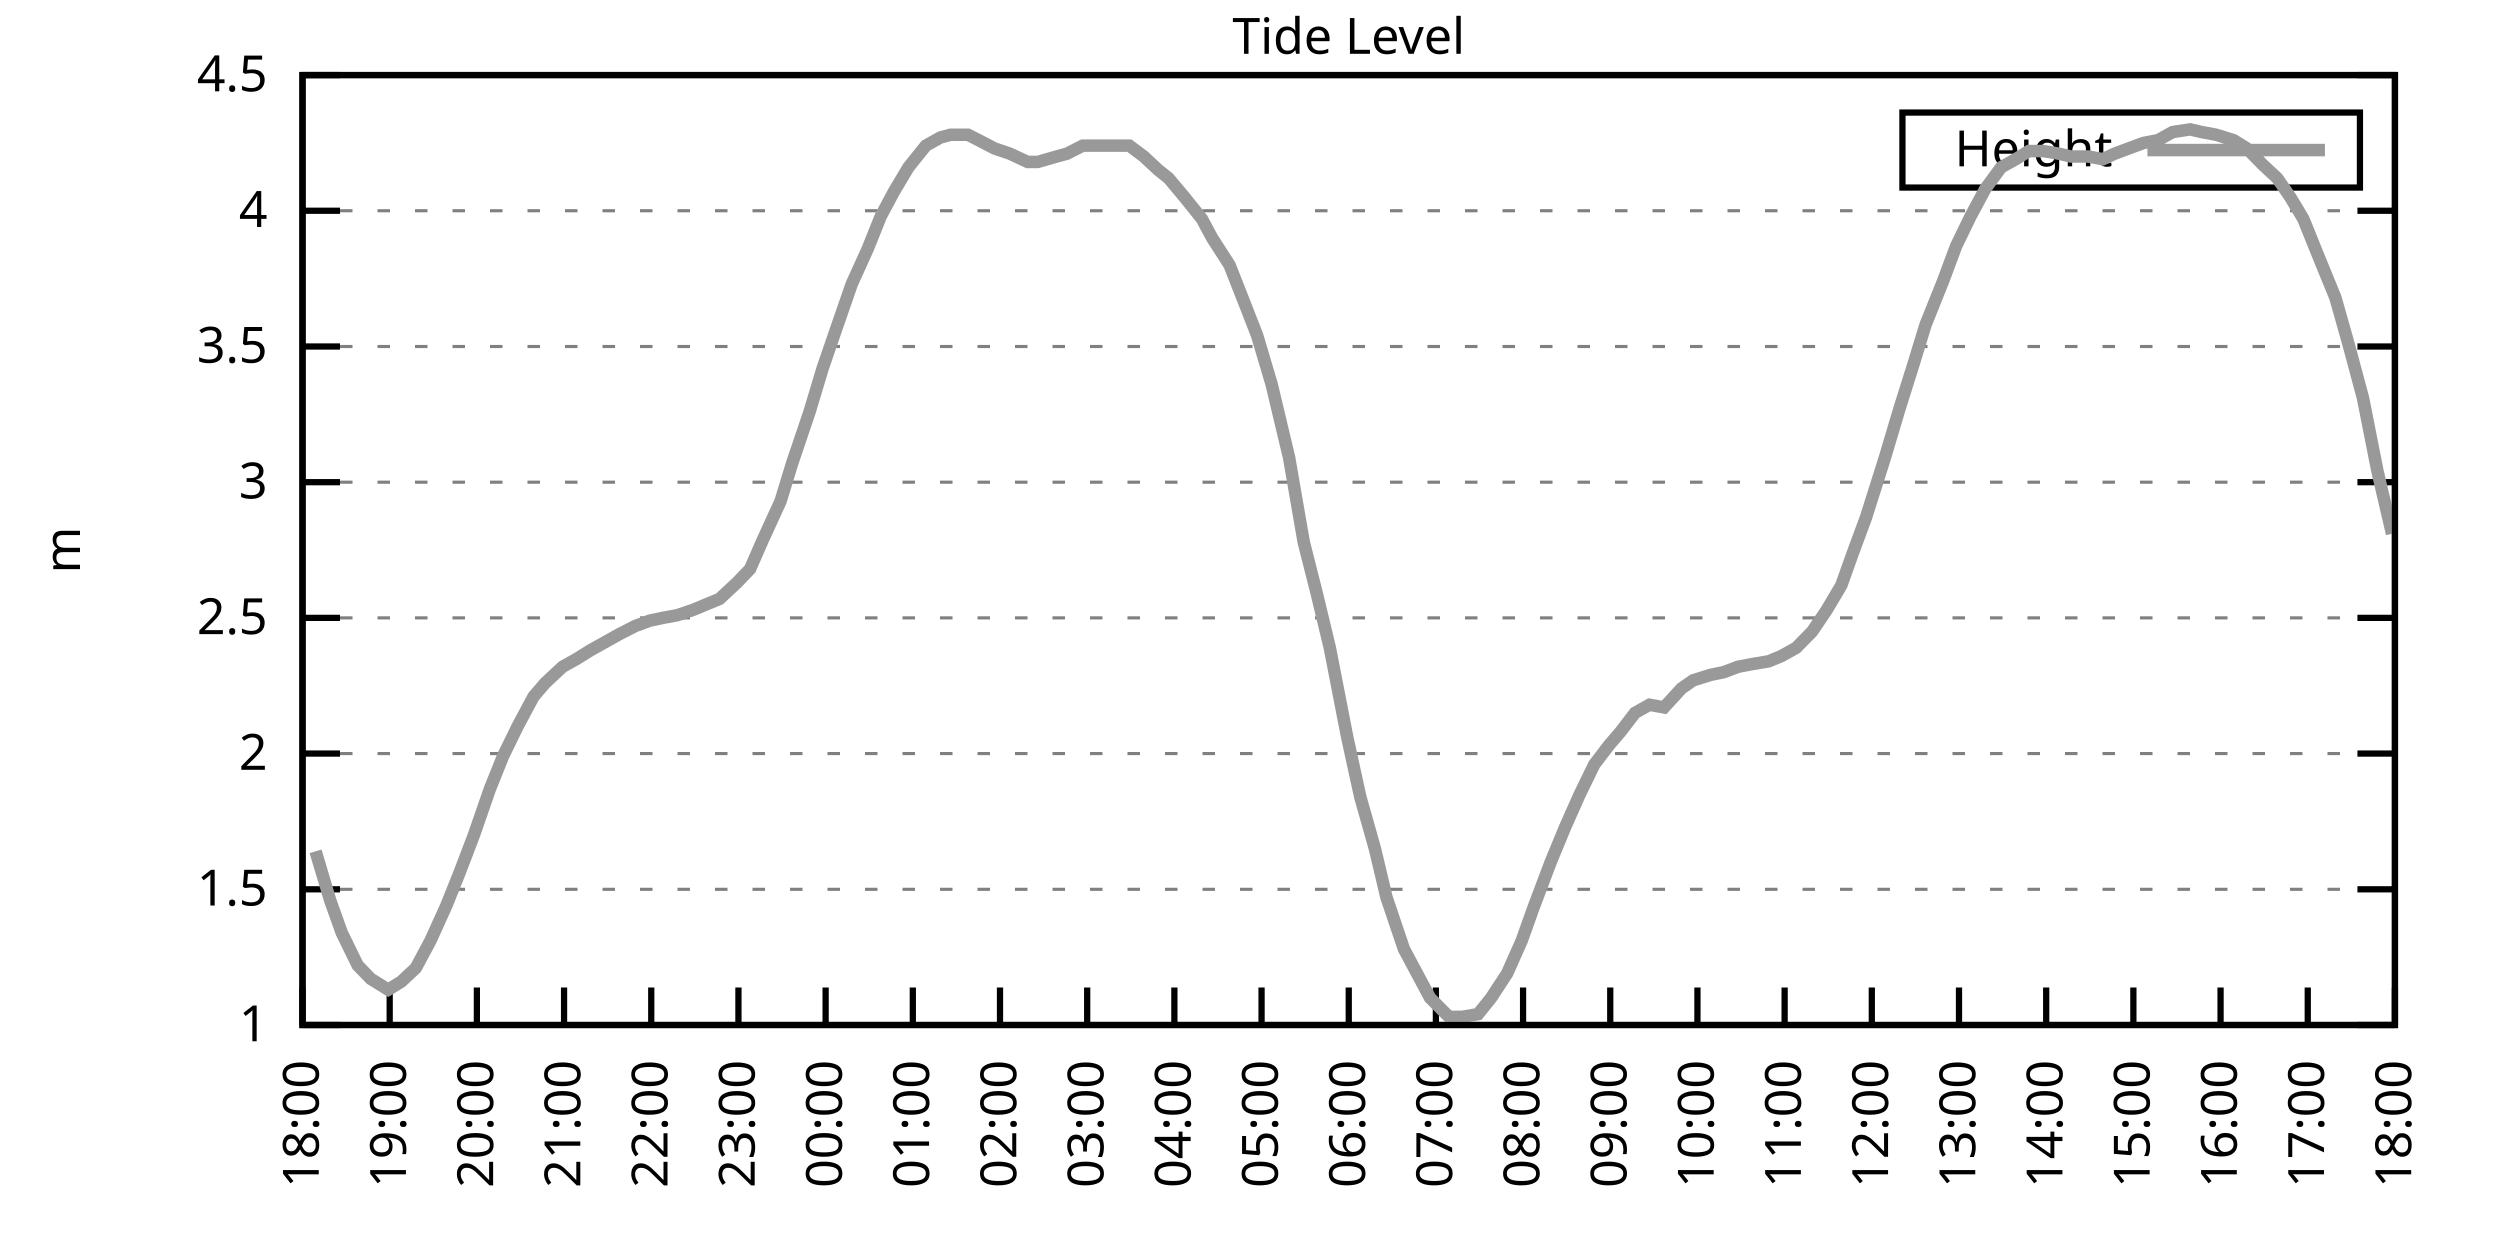
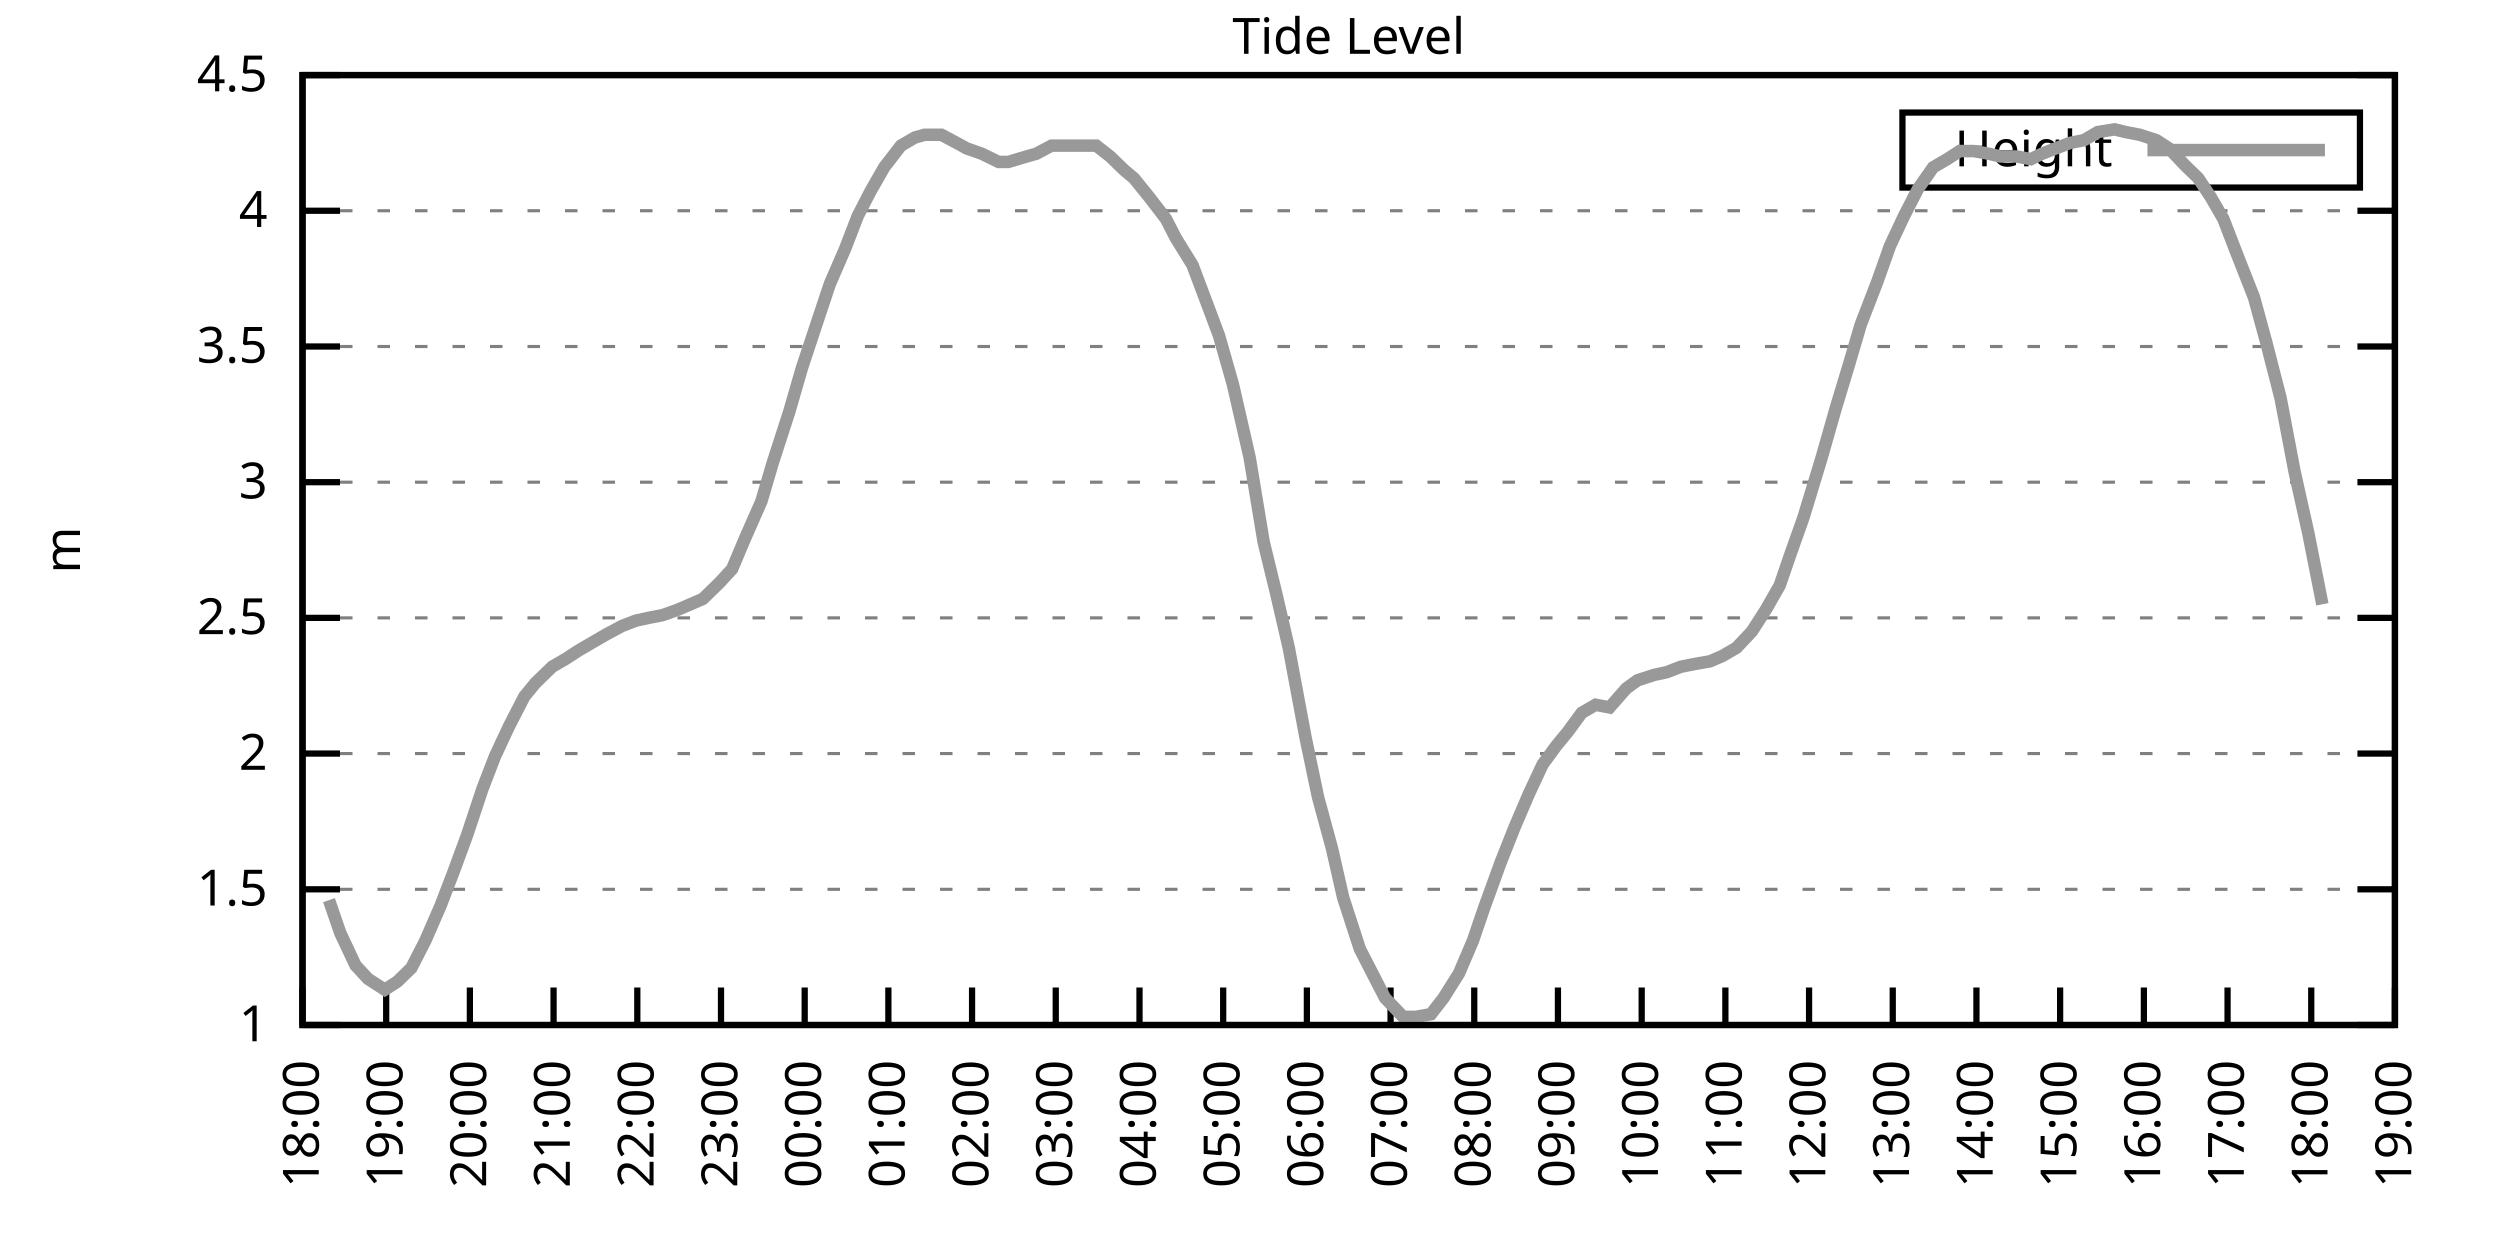
<svg xmlns="http://www.w3.org/2000/svg" xmlns:xlink="http://www.w3.org/1999/xlink" width="400" height="200" viewBox="0 0 400 200">
  <g id="gnuplot_canvas">
    <rect x="0" y="0" width="400" height="200" fill="none" />
    <defs>
      <circle id="gpDot" r="0.5" stroke-width="0.5" stroke="currentColor" />
      <path id="gpPt0" stroke-width="0.333" stroke="currentColor" d="M-1,0 h2 M0,-1 v2" />
      <path id="gpPt1" stroke-width="0.333" stroke="currentColor" d="M-1,-1 L1,1 M1,-1 L-1,1" />
      <path id="gpPt2" stroke-width="0.333" stroke="currentColor" d="M-1,0 L1,0 M0,-1 L0,1 M-1,-1 L1,1 M-1,1 L1,-1" />
      <rect id="gpPt3" stroke-width="0.333" stroke="currentColor" x="-1" y="-1" width="2" height="2" />
      <rect id="gpPt4" stroke-width="0.333" stroke="currentColor" fill="currentColor" x="-1" y="-1" width="2" height="2" />
      <circle id="gpPt5" stroke-width="0.333" stroke="currentColor" cx="0" cy="0" r="1" />
      <use xlink:href="#gpPt5" id="gpPt6" fill="currentColor" stroke="none" />
      <path id="gpPt7" stroke-width="0.333" stroke="currentColor" d="M0,-1.33 L-1.33,0.67 L1.33,0.67 z" />
      <use xlink:href="#gpPt7" id="gpPt8" fill="currentColor" stroke="none" />
      <use xlink:href="#gpPt7" id="gpPt9" stroke="currentColor" transform="rotate(180)" />
      <use xlink:href="#gpPt9" id="gpPt10" fill="currentColor" stroke="none" />
      <use xlink:href="#gpPt3" id="gpPt11" stroke="currentColor" transform="rotate(45)" />
      <use xlink:href="#gpPt11" id="gpPt12" fill="currentColor" stroke="none" />
      <path id="gpPt13" stroke-width="0.333" stroke="currentColor" d="M0,1.330 L1.265,0.411 L0.782,-1.067 L-0.782,-1.076 L-1.265,0.411 z" />
      <use xlink:href="#gpPt13" id="gpPt14" fill="currentColor" stroke="none" />
      <filter id="textbox" filterUnits="objectBoundingBox" x="0" y="0" height="1" width="1">
        <feFlood flood-color="white" flood-opacity="1" result="bgnd" />
        <feComposite in="SourceGraphic" in2="bgnd" operator="atop" />
      </filter>
      <filter id="greybox" filterUnits="objectBoundingBox" x="0" y="0" height="1" width="1">
        <feFlood flood-color="lightgrey" flood-opacity="1" result="grey" />
        <feComposite in="SourceGraphic" in2="grey" operator="atop" />
      </filter>
    </defs>
    <g fill="none" color="white" stroke="currentColor" stroke-width="1.00" stroke-linecap="butt" stroke-linejoin="miter">
</g>
    <g fill="none" color="black" stroke="currentColor" stroke-width="1.00" stroke-linecap="butt" stroke-linejoin="miter">
      <g stroke="none" shape-rendering="crispEdges">
        <polygon fill="rgb(255, 255, 255)" points="48.40,164.00 383.18,164.00 383.18,12.02 48.40,12.02 " />
      </g>
    </g>
    <g fill="none" color="black" stroke="currentColor" stroke-width="1.00" stroke-linecap="butt" stroke-linejoin="miter">
</g>
    <g fill="none" color="black" stroke="black" stroke-width="0.50" stroke-linecap="butt" stroke-linejoin="miter">
</g>
    <g fill="none" color="gray" stroke="currentColor" stroke-width="0.50" stroke-linecap="butt" stroke-linejoin="miter">
      <path stroke="gray" stroke-dasharray="2,4" class="gridline" d="M48.40,164.00 L383.19,164.00  " />
    </g>
    <g fill="none" color="gray" stroke="gray" stroke-width="1.00" stroke-linecap="butt" stroke-linejoin="miter">
</g>
    <g fill="none" color="black" stroke="currentColor" stroke-width="1.00" stroke-linecap="butt" stroke-linejoin="miter">
      <path stroke="black" d="M48.40,164.00 L54.40,164.00 M383.19,164.00 L377.19,164.00  " />
      <g transform="translate(42.80,166.60)" stroke="none" fill="black" font-family="Sans" font-size="8.00" text-anchor="end">
        <text>
          <tspan font-family="Sans"> 1</tspan>
        </text>
      </g>
    </g>
    <g fill="none" color="black" stroke="currentColor" stroke-width="1.00" stroke-linecap="butt" stroke-linejoin="miter">
</g>
    <g fill="none" color="black" stroke="black" stroke-width="0.50" stroke-linecap="butt" stroke-linejoin="miter">
</g>
    <g fill="none" color="gray" stroke="currentColor" stroke-width="0.50" stroke-linecap="butt" stroke-linejoin="miter">
      <path stroke="gray" stroke-dasharray="2,4" class="gridline" d="M48.40,142.29 L383.19,142.29  " />
    </g>
    <g fill="none" color="gray" stroke="gray" stroke-width="1.00" stroke-linecap="butt" stroke-linejoin="miter">
</g>
    <g fill="none" color="black" stroke="currentColor" stroke-width="1.00" stroke-linecap="butt" stroke-linejoin="miter">
      <path stroke="black" d="M48.40,142.29 L54.40,142.29 M383.19,142.29 L377.19,142.29  " />
      <g transform="translate(42.80,144.89)" stroke="none" fill="black" font-family="Sans" font-size="8.00" text-anchor="end">
        <text>
          <tspan font-family="Sans"> 1.5</tspan>
        </text>
      </g>
    </g>
    <g fill="none" color="black" stroke="currentColor" stroke-width="1.00" stroke-linecap="butt" stroke-linejoin="miter">
</g>
    <g fill="none" color="black" stroke="black" stroke-width="0.50" stroke-linecap="butt" stroke-linejoin="miter">
</g>
    <g fill="none" color="gray" stroke="currentColor" stroke-width="0.50" stroke-linecap="butt" stroke-linejoin="miter">
      <path stroke="gray" stroke-dasharray="2,4" class="gridline" d="M48.40,120.57 L383.19,120.57  " />
    </g>
    <g fill="none" color="gray" stroke="gray" stroke-width="1.00" stroke-linecap="butt" stroke-linejoin="miter">
</g>
    <g fill="none" color="black" stroke="currentColor" stroke-width="1.00" stroke-linecap="butt" stroke-linejoin="miter">
      <path stroke="black" d="M48.40,120.57 L54.40,120.57 M383.19,120.57 L377.19,120.57  " />
      <g transform="translate(42.80,123.17)" stroke="none" fill="black" font-family="Sans" font-size="8.00" text-anchor="end">
        <text>
          <tspan font-family="Sans"> 2</tspan>
        </text>
      </g>
    </g>
    <g fill="none" color="black" stroke="currentColor" stroke-width="1.00" stroke-linecap="butt" stroke-linejoin="miter">
</g>
    <g fill="none" color="black" stroke="black" stroke-width="0.50" stroke-linecap="butt" stroke-linejoin="miter">
</g>
    <g fill="none" color="gray" stroke="currentColor" stroke-width="0.50" stroke-linecap="butt" stroke-linejoin="miter">
      <path stroke="gray" stroke-dasharray="2,4" class="gridline" d="M48.40,98.86 L383.19,98.86  " />
    </g>
    <g fill="none" color="gray" stroke="gray" stroke-width="1.00" stroke-linecap="butt" stroke-linejoin="miter">
</g>
    <g fill="none" color="black" stroke="currentColor" stroke-width="1.00" stroke-linecap="butt" stroke-linejoin="miter">
      <path stroke="black" d="M48.40,98.86 L54.40,98.86 M383.19,98.86 L377.19,98.86  " />
      <g transform="translate(42.80,101.46)" stroke="none" fill="black" font-family="Sans" font-size="8.00" text-anchor="end">
        <text>
          <tspan font-family="Sans"> 2.5</tspan>
        </text>
      </g>
    </g>
    <g fill="none" color="black" stroke="currentColor" stroke-width="1.00" stroke-linecap="butt" stroke-linejoin="miter">
</g>
    <g fill="none" color="black" stroke="black" stroke-width="0.50" stroke-linecap="butt" stroke-linejoin="miter">
</g>
    <g fill="none" color="gray" stroke="currentColor" stroke-width="0.50" stroke-linecap="butt" stroke-linejoin="miter">
      <path stroke="gray" stroke-dasharray="2,4" class="gridline" d="M48.40,77.15 L383.19,77.15  " />
    </g>
    <g fill="none" color="gray" stroke="gray" stroke-width="1.00" stroke-linecap="butt" stroke-linejoin="miter">
</g>
    <g fill="none" color="black" stroke="currentColor" stroke-width="1.00" stroke-linecap="butt" stroke-linejoin="miter">
      <path stroke="black" d="M48.40,77.15 L54.40,77.15 M383.19,77.15 L377.19,77.15  " />
      <g transform="translate(42.80,79.75)" stroke="none" fill="black" font-family="Sans" font-size="8.00" text-anchor="end">
        <text>
          <tspan font-family="Sans"> 3</tspan>
        </text>
      </g>
    </g>
    <g fill="none" color="black" stroke="currentColor" stroke-width="1.00" stroke-linecap="butt" stroke-linejoin="miter">
</g>
    <g fill="none" color="black" stroke="black" stroke-width="0.50" stroke-linecap="butt" stroke-linejoin="miter">
</g>
    <g fill="none" color="gray" stroke="currentColor" stroke-width="0.50" stroke-linecap="butt" stroke-linejoin="miter">
      <path stroke="gray" stroke-dasharray="2,4" class="gridline" d="M48.40,55.44 L383.19,55.44  " />
    </g>
    <g fill="none" color="gray" stroke="gray" stroke-width="1.00" stroke-linecap="butt" stroke-linejoin="miter">
</g>
    <g fill="none" color="black" stroke="currentColor" stroke-width="1.00" stroke-linecap="butt" stroke-linejoin="miter">
      <path stroke="black" d="M48.40,55.44 L54.40,55.44 M383.19,55.44 L377.19,55.44  " />
      <g transform="translate(42.80,58.04)" stroke="none" fill="black" font-family="Sans" font-size="8.00" text-anchor="end">
        <text>
          <tspan font-family="Sans"> 3.5</tspan>
        </text>
      </g>
    </g>
    <g fill="none" color="black" stroke="currentColor" stroke-width="1.00" stroke-linecap="butt" stroke-linejoin="miter">
</g>
    <g fill="none" color="black" stroke="black" stroke-width="0.50" stroke-linecap="butt" stroke-linejoin="miter">
</g>
    <g fill="none" color="gray" stroke="currentColor" stroke-width="0.50" stroke-linecap="butt" stroke-linejoin="miter">
      <path stroke="gray" stroke-dasharray="2,4" class="gridline" d="M48.40,33.72 L383.19,33.72  " />
    </g>
    <g fill="none" color="gray" stroke="gray" stroke-width="1.00" stroke-linecap="butt" stroke-linejoin="miter">
</g>
    <g fill="none" color="black" stroke="currentColor" stroke-width="1.00" stroke-linecap="butt" stroke-linejoin="miter">
      <path stroke="black" d="M48.40,33.72 L54.40,33.72 M383.19,33.72 L377.19,33.72  " />
      <g transform="translate(42.80,36.32)" stroke="none" fill="black" font-family="Sans" font-size="8.00" text-anchor="end">
        <text>
          <tspan font-family="Sans"> 4</tspan>
        </text>
      </g>
    </g>
    <g fill="none" color="black" stroke="currentColor" stroke-width="1.00" stroke-linecap="butt" stroke-linejoin="miter">
</g>
    <g fill="none" color="black" stroke="black" stroke-width="0.50" stroke-linecap="butt" stroke-linejoin="miter">
</g>
    <g fill="none" color="gray" stroke="currentColor" stroke-width="0.50" stroke-linecap="butt" stroke-linejoin="miter">
      <path stroke="gray" stroke-dasharray="2,4" class="gridline" d="M48.40,12.01 L383.19,12.01  " />
    </g>
    <g fill="none" color="gray" stroke="gray" stroke-width="1.00" stroke-linecap="butt" stroke-linejoin="miter">
</g>
    <g fill="none" color="black" stroke="currentColor" stroke-width="1.00" stroke-linecap="butt" stroke-linejoin="miter">
      <path stroke="black" d="M48.40,12.01 L54.40,12.01 M383.19,12.01 L377.19,12.01  " />
      <g transform="translate(42.80,14.61)" stroke="none" fill="black" font-family="Sans" font-size="8.00" text-anchor="end">
        <text>
          <tspan font-family="Sans"> 4.5</tspan>
        </text>
      </g>
    </g>
    <g fill="none" color="black" stroke="currentColor" stroke-width="1.00" stroke-linecap="butt" stroke-linejoin="miter">
      <path stroke="black" d="M48.40,164.00 L48.40,158.00  " />
      <g transform="translate(51.00,169.60) rotate(270.00)" stroke="none" fill="black" font-family="Sans" font-size="8.00" text-anchor="end">
        <text>
          <tspan font-family="Sans">18:00</tspan>
        </text>
      </g>
    </g>
    <g fill="none" color="black" stroke="currentColor" stroke-width="1.00" stroke-linecap="butt" stroke-linejoin="miter">
-       <path stroke="black" d="M62.35,164.00 L62.35,158.00  " />
-       <g transform="translate(64.95,169.60) rotate(270.00)" stroke="none" fill="black" font-family="Sans" font-size="8.00" text-anchor="end">
+       <path stroke="black" d="M61.79,164.00 L61.79,158.00  " />
+       <g transform="translate(64.39,169.60) rotate(270.00)" stroke="none" fill="black" font-family="Sans" font-size="8.00" text-anchor="end">
        <text>
          <tspan font-family="Sans">19:00</tspan>
        </text>
      </g>
    </g>
    <g fill="none" color="black" stroke="currentColor" stroke-width="1.00" stroke-linecap="butt" stroke-linejoin="miter">
-       <path stroke="black" d="M76.30,164.00 L76.30,158.00  " />
-       <g transform="translate(78.90,169.60) rotate(270.00)" stroke="none" fill="black" font-family="Sans" font-size="8.00" text-anchor="end">
+       <path stroke="black" d="M75.18,164.00 L75.18,158.00  " />
+       <g transform="translate(77.78,169.60) rotate(270.00)" stroke="none" fill="black" font-family="Sans" font-size="8.00" text-anchor="end">
        <text>
          <tspan font-family="Sans">20:00</tspan>
        </text>
      </g>
    </g>
    <g fill="none" color="black" stroke="currentColor" stroke-width="1.00" stroke-linecap="butt" stroke-linejoin="miter">
-       <path stroke="black" d="M90.25,164.00 L90.25,158.00  " />
-       <g transform="translate(92.85,169.60) rotate(270.00)" stroke="none" fill="black" font-family="Sans" font-size="8.00" text-anchor="end">
+       <path stroke="black" d="M88.57,164.00 L88.57,158.00  " />
+       <g transform="translate(91.17,169.60) rotate(270.00)" stroke="none" fill="black" font-family="Sans" font-size="8.00" text-anchor="end">
        <text>
          <tspan font-family="Sans">21:00</tspan>
        </text>
      </g>
    </g>
    <g fill="none" color="black" stroke="currentColor" stroke-width="1.00" stroke-linecap="butt" stroke-linejoin="miter">
-       <path stroke="black" d="M104.20,164.00 L104.20,158.00  " />
-       <g transform="translate(106.80,169.60) rotate(270.00)" stroke="none" fill="black" font-family="Sans" font-size="8.00" text-anchor="end">
+       <path stroke="black" d="M101.97,164.00 L101.97,158.00  " />
+       <g transform="translate(104.57,169.60) rotate(270.00)" stroke="none" fill="black" font-family="Sans" font-size="8.00" text-anchor="end">
        <text>
          <tspan font-family="Sans">22:00</tspan>
        </text>
      </g>
    </g>
    <g fill="none" color="black" stroke="currentColor" stroke-width="1.00" stroke-linecap="butt" stroke-linejoin="miter">
-       <path stroke="black" d="M118.15,164.00 L118.15,158.00  " />
-       <g transform="translate(120.75,169.60) rotate(270.00)" stroke="none" fill="black" font-family="Sans" font-size="8.00" text-anchor="end">
+       <path stroke="black" d="M115.36,164.00 L115.36,158.00  " />
+       <g transform="translate(117.96,169.60) rotate(270.00)" stroke="none" fill="black" font-family="Sans" font-size="8.00" text-anchor="end">
        <text>
          <tspan font-family="Sans">23:00</tspan>
        </text>
      </g>
    </g>
    <g fill="none" color="black" stroke="currentColor" stroke-width="1.00" stroke-linecap="butt" stroke-linejoin="miter">
-       <path stroke="black" d="M132.10,164.00 L132.10,158.00  " />
-       <g transform="translate(134.70,169.60) rotate(270.00)" stroke="none" fill="black" font-family="Sans" font-size="8.00" text-anchor="end">
+       <path stroke="black" d="M128.75,164.00 L128.75,158.00  " />
+       <g transform="translate(131.35,169.60) rotate(270.00)" stroke="none" fill="black" font-family="Sans" font-size="8.00" text-anchor="end">
        <text>
          <tspan font-family="Sans">00:00</tspan>
        </text>
      </g>
    </g>
    <g fill="none" color="black" stroke="currentColor" stroke-width="1.00" stroke-linecap="butt" stroke-linejoin="miter">
-       <path stroke="black" d="M146.05,164.00 L146.05,158.00  " />
-       <g transform="translate(148.65,169.60) rotate(270.00)" stroke="none" fill="black" font-family="Sans" font-size="8.00" text-anchor="end">
+       <path stroke="black" d="M142.14,164.00 L142.14,158.00  " />
+       <g transform="translate(144.74,169.60) rotate(270.00)" stroke="none" fill="black" font-family="Sans" font-size="8.00" text-anchor="end">
        <text>
          <tspan font-family="Sans">01:00</tspan>
        </text>
      </g>
    </g>
    <g fill="none" color="black" stroke="currentColor" stroke-width="1.00" stroke-linecap="butt" stroke-linejoin="miter">
-       <path stroke="black" d="M160.00,164.00 L160.00,158.00  " />
-       <g transform="translate(162.60,169.60) rotate(270.00)" stroke="none" fill="black" font-family="Sans" font-size="8.00" text-anchor="end">
+       <path stroke="black" d="M155.53,164.00 L155.53,158.00  " />
+       <g transform="translate(158.13,169.60) rotate(270.00)" stroke="none" fill="black" font-family="Sans" font-size="8.00" text-anchor="end">
        <text>
          <tspan font-family="Sans">02:00</tspan>
        </text>
      </g>
    </g>
    <g fill="none" color="black" stroke="currentColor" stroke-width="1.00" stroke-linecap="butt" stroke-linejoin="miter">
-       <path stroke="black" d="M173.95,164.00 L173.95,158.00  " />
-       <g transform="translate(176.55,169.60) rotate(270.00)" stroke="none" fill="black" font-family="Sans" font-size="8.00" text-anchor="end">
+       <path stroke="black" d="M168.92,164.00 L168.92,158.00  " />
+       <g transform="translate(171.52,169.60) rotate(270.00)" stroke="none" fill="black" font-family="Sans" font-size="8.00" text-anchor="end">
        <text>
          <tspan font-family="Sans">03:00</tspan>
        </text>
      </g>
    </g>
    <g fill="none" color="black" stroke="currentColor" stroke-width="1.00" stroke-linecap="butt" stroke-linejoin="miter">
-       <path stroke="black" d="M187.90,164.00 L187.90,158.00  " />
-       <g transform="translate(190.50,169.60) rotate(270.00)" stroke="none" fill="black" font-family="Sans" font-size="8.00" text-anchor="end">
+       <path stroke="black" d="M182.32,164.00 L182.32,158.00  " />
+       <g transform="translate(184.92,169.60) rotate(270.00)" stroke="none" fill="black" font-family="Sans" font-size="8.00" text-anchor="end">
        <text>
          <tspan font-family="Sans">04:00</tspan>
        </text>
      </g>
    </g>
    <g fill="none" color="black" stroke="currentColor" stroke-width="1.00" stroke-linecap="butt" stroke-linejoin="miter">
-       <path stroke="black" d="M201.85,164.00 L201.85,158.00  " />
-       <g transform="translate(204.45,169.60) rotate(270.00)" stroke="none" fill="black" font-family="Sans" font-size="8.00" text-anchor="end">
+       <path stroke="black" d="M195.71,164.00 L195.71,158.00  " />
+       <g transform="translate(198.31,169.60) rotate(270.00)" stroke="none" fill="black" font-family="Sans" font-size="8.00" text-anchor="end">
        <text>
          <tspan font-family="Sans">05:00</tspan>
        </text>
      </g>
    </g>
    <g fill="none" color="black" stroke="currentColor" stroke-width="1.00" stroke-linecap="butt" stroke-linejoin="miter">
-       <path stroke="black" d="M215.80,164.00 L215.80,158.00  " />
-       <g transform="translate(218.40,169.60) rotate(270.00)" stroke="none" fill="black" font-family="Sans" font-size="8.00" text-anchor="end">
+       <path stroke="black" d="M209.10,164.00 L209.10,158.00  " />
+       <g transform="translate(211.70,169.60) rotate(270.00)" stroke="none" fill="black" font-family="Sans" font-size="8.00" text-anchor="end">
        <text>
          <tspan font-family="Sans">06:00</tspan>
        </text>
      </g>
    </g>
    <g fill="none" color="black" stroke="currentColor" stroke-width="1.00" stroke-linecap="butt" stroke-linejoin="miter">
-       <path stroke="black" d="M229.74,164.00 L229.74,158.00  " />
-       <g transform="translate(232.34,169.60) rotate(270.00)" stroke="none" fill="black" font-family="Sans" font-size="8.00" text-anchor="end">
+       <path stroke="black" d="M222.49,164.00 L222.49,158.00  " />
+       <g transform="translate(225.09,169.60) rotate(270.00)" stroke="none" fill="black" font-family="Sans" font-size="8.00" text-anchor="end">
        <text>
          <tspan font-family="Sans">07:00</tspan>
        </text>
      </g>
    </g>
    <g fill="none" color="black" stroke="currentColor" stroke-width="1.00" stroke-linecap="butt" stroke-linejoin="miter">
-       <path stroke="black" d="M243.69,164.00 L243.69,158.00  " />
-       <g transform="translate(246.29,169.60) rotate(270.00)" stroke="none" fill="black" font-family="Sans" font-size="8.00" text-anchor="end">
+       <path stroke="black" d="M235.88,164.00 L235.88,158.00  " />
+       <g transform="translate(238.48,169.60) rotate(270.00)" stroke="none" fill="black" font-family="Sans" font-size="8.00" text-anchor="end">
        <text>
          <tspan font-family="Sans">08:00</tspan>
        </text>
      </g>
    </g>
    <g fill="none" color="black" stroke="currentColor" stroke-width="1.00" stroke-linecap="butt" stroke-linejoin="miter">
-       <path stroke="black" d="M257.64,164.00 L257.64,158.00  " />
-       <g transform="translate(260.24,169.60) rotate(270.00)" stroke="none" fill="black" font-family="Sans" font-size="8.00" text-anchor="end">
+       <path stroke="black" d="M249.27,164.00 L249.27,158.00  " />
+       <g transform="translate(251.87,169.60) rotate(270.00)" stroke="none" fill="black" font-family="Sans" font-size="8.00" text-anchor="end">
        <text>
          <tspan font-family="Sans">09:00</tspan>
        </text>
      </g>
    </g>
    <g fill="none" color="black" stroke="currentColor" stroke-width="1.00" stroke-linecap="butt" stroke-linejoin="miter">
-       <path stroke="black" d="M271.59,164.00 L271.59,158.00  " />
-       <g transform="translate(274.19,169.60) rotate(270.00)" stroke="none" fill="black" font-family="Sans" font-size="8.00" text-anchor="end">
+       <path stroke="black" d="M262.67,164.00 L262.67,158.00  " />
+       <g transform="translate(265.27,169.60) rotate(270.00)" stroke="none" fill="black" font-family="Sans" font-size="8.00" text-anchor="end">
        <text>
          <tspan font-family="Sans">10:00</tspan>
        </text>
      </g>
    </g>
    <g fill="none" color="black" stroke="currentColor" stroke-width="1.00" stroke-linecap="butt" stroke-linejoin="miter">
-       <path stroke="black" d="M285.54,164.00 L285.54,158.00  " />
-       <g transform="translate(288.14,169.60) rotate(270.00)" stroke="none" fill="black" font-family="Sans" font-size="8.00" text-anchor="end">
+       <path stroke="black" d="M276.06,164.00 L276.06,158.00  " />
+       <g transform="translate(278.66,169.60) rotate(270.00)" stroke="none" fill="black" font-family="Sans" font-size="8.00" text-anchor="end">
        <text>
          <tspan font-family="Sans">11:00</tspan>
        </text>
      </g>
    </g>
    <g fill="none" color="black" stroke="currentColor" stroke-width="1.00" stroke-linecap="butt" stroke-linejoin="miter">
-       <path stroke="black" d="M299.49,164.00 L299.49,158.00  " />
-       <g transform="translate(302.09,169.60) rotate(270.00)" stroke="none" fill="black" font-family="Sans" font-size="8.00" text-anchor="end">
+       <path stroke="black" d="M289.45,164.00 L289.45,158.00  " />
+       <g transform="translate(292.05,169.60) rotate(270.00)" stroke="none" fill="black" font-family="Sans" font-size="8.00" text-anchor="end">
        <text>
          <tspan font-family="Sans">12:00</tspan>
        </text>
      </g>
    </g>
    <g fill="none" color="black" stroke="currentColor" stroke-width="1.00" stroke-linecap="butt" stroke-linejoin="miter">
-       <path stroke="black" d="M313.44,164.00 L313.44,158.00  " />
-       <g transform="translate(316.04,169.60) rotate(270.00)" stroke="none" fill="black" font-family="Sans" font-size="8.00" text-anchor="end">
+       <path stroke="black" d="M302.84,164.00 L302.84,158.00  " />
+       <g transform="translate(305.44,169.60) rotate(270.00)" stroke="none" fill="black" font-family="Sans" font-size="8.00" text-anchor="end">
        <text>
          <tspan font-family="Sans">13:00</tspan>
        </text>
      </g>
    </g>
    <g fill="none" color="black" stroke="currentColor" stroke-width="1.00" stroke-linecap="butt" stroke-linejoin="miter">
-       <path stroke="black" d="M327.39,164.00 L327.39,158.00  " />
-       <g transform="translate(329.99,169.60) rotate(270.00)" stroke="none" fill="black" font-family="Sans" font-size="8.00" text-anchor="end">
+       <path stroke="black" d="M316.23,164.00 L316.23,158.00  " />
+       <g transform="translate(318.83,169.60) rotate(270.00)" stroke="none" fill="black" font-family="Sans" font-size="8.00" text-anchor="end">
        <text>
          <tspan font-family="Sans">14:00</tspan>
        </text>
      </g>
    </g>
    <g fill="none" color="black" stroke="currentColor" stroke-width="1.00" stroke-linecap="butt" stroke-linejoin="miter">
-       <path stroke="black" d="M341.34,164.00 L341.34,158.00  " />
-       <g transform="translate(343.94,169.60) rotate(270.00)" stroke="none" fill="black" font-family="Sans" font-size="8.00" text-anchor="end">
+       <path stroke="black" d="M329.62,164.00 L329.62,158.00  " />
+       <g transform="translate(332.22,169.60) rotate(270.00)" stroke="none" fill="black" font-family="Sans" font-size="8.00" text-anchor="end">
        <text>
          <tspan font-family="Sans">15:00</tspan>
        </text>
      </g>
    </g>
    <g fill="none" color="black" stroke="currentColor" stroke-width="1.00" stroke-linecap="butt" stroke-linejoin="miter">
-       <path stroke="black" d="M355.29,164.00 L355.29,158.00  " />
-       <g transform="translate(357.89,169.60) rotate(270.00)" stroke="none" fill="black" font-family="Sans" font-size="8.00" text-anchor="end">
+       <path stroke="black" d="M343.02,164.00 L343.02,158.00  " />
+       <g transform="translate(345.62,169.60) rotate(270.00)" stroke="none" fill="black" font-family="Sans" font-size="8.00" text-anchor="end">
        <text>
          <tspan font-family="Sans">16:00</tspan>
        </text>
      </g>
    </g>
    <g fill="none" color="black" stroke="currentColor" stroke-width="1.00" stroke-linecap="butt" stroke-linejoin="miter">
-       <path stroke="black" d="M369.24,164.00 L369.24,158.00  " />
-       <g transform="translate(371.84,169.60) rotate(270.00)" stroke="none" fill="black" font-family="Sans" font-size="8.00" text-anchor="end">
+       <path stroke="black" d="M356.41,164.00 L356.41,158.00  " />
+       <g transform="translate(359.01,169.60) rotate(270.00)" stroke="none" fill="black" font-family="Sans" font-size="8.00" text-anchor="end">
        <text>
          <tspan font-family="Sans">17:00</tspan>
+         </text>
+       </g>
+     </g>
+     <g fill="none" color="black" stroke="currentColor" stroke-width="1.00" stroke-linecap="butt" stroke-linejoin="miter">
+       <path stroke="black" d="M369.80,164.00 L369.80,158.00  " />
+       <g transform="translate(372.40,169.60) rotate(270.00)" stroke="none" fill="black" font-family="Sans" font-size="8.00" text-anchor="end">
+         <text>
+           <tspan font-family="Sans">18:00</tspan>
        </text>
      </g>
    </g>
    <g fill="none" color="black" stroke="currentColor" stroke-width="1.00" stroke-linecap="butt" stroke-linejoin="miter">
      <path stroke="black" d="M383.19,164.00 L383.19,158.00  " />
      <g transform="translate(385.79,169.60) rotate(270.00)" stroke="none" fill="black" font-family="Sans" font-size="8.00" text-anchor="end">
        <text>
-           <tspan font-family="Sans">18:00</tspan>
+           <tspan font-family="Sans">19:00</tspan>
        </text>
      </g>
    </g>
    <g fill="none" color="black" stroke="currentColor" stroke-width="1.00" stroke-linecap="butt" stroke-linejoin="miter">
</g>
    <g fill="none" color="black" stroke="currentColor" stroke-width="1.00" stroke-linecap="butt" stroke-linejoin="miter">
      <path stroke="black" d="M48.40,12.01 L48.40,164.00 L383.19,164.00 L383.19,12.01 L48.40,12.01 Z  " />
    </g>
    <g fill="none" color="black" stroke="currentColor" stroke-width="1.00" stroke-linecap="butt" stroke-linejoin="miter">
</g>
    <g fill="none" color="black" stroke="currentColor" stroke-width="1.00" stroke-linecap="butt" stroke-linejoin="miter">
      <path stroke="black" d="M304.39,30.01 L304.39,18.01 L377.59,18.01 L377.59,30.01 L304.39,30.01 Z  " />
    </g>
    <g id="Tide_level_plot_1">
      <g fill="none" color="white" stroke="black" stroke-width="2.00" stroke-linecap="butt" stroke-linejoin="miter">
</g>
      <g fill="none" color="black" stroke="currentColor" stroke-width="2.00" stroke-linecap="butt" stroke-linejoin="miter">
        <g transform="translate(337.99,26.61)" stroke="none" fill="black" font-family="Sans" font-size="8.00" text-anchor="end">
          <text>
            <tspan font-family="Sans">Height</tspan>
          </text>
        </g>
      </g>
      <g fill="none" color="black" stroke="currentColor" stroke-width="2.00" stroke-linecap="butt" stroke-linejoin="miter">
-         <path stroke="rgb(153, 153, 153)" d="M343.59,24.01 L371.99,24.01 M50.49,136.21 L52.82,144.02 L54.68,149.24 L57.23,154.45 L59.33,156.62 L62.12,158.35   L64.21,157.05 L66.53,154.88 L68.86,150.54 L71.42,144.89 L73.51,139.68 L75.83,133.60 L78.39,126.22 L80.48,121.01   L82.81,116.23 L85.37,111.45 L87.23,109.28 L90.02,106.68 L92.34,105.38 L94.43,104.07 L96.76,102.77 L99.08,101.47   L101.64,100.16 L103.97,99.30 L106.06,98.86 L108.38,98.43 L110.94,97.56 L113.03,96.69 L115.13,95.82 L117.92,93.22   L120.01,91.04 L122.10,86.27 L124.89,80.19 L126.75,74.11 L129.54,65.86 L131.63,58.91 L133.72,52.83 L136.28,45.45   L138.84,39.80 L140.93,34.59 L143.02,30.68 L145.35,26.77 L148.14,23.30 L150.46,22.00 L152.09,21.56 L154.88,21.56   L157.44,22.87 L159.07,23.73 L161.62,24.60 L164.41,25.91 L166.04,25.91 L169.06,25.04 L170.69,24.60 L173.25,23.30   L176.04,23.30 L177.67,23.30 L180.69,23.30 L183.01,25.04 L185.34,27.21 L186.97,28.51 L189.52,31.55 L192.31,35.03   L193.94,38.07 L196.73,42.41 L199.29,48.92 L201.15,53.70 L203.47,61.52 L206.26,73.24 L208.59,86.70 L210.68,94.95   L212.77,103.64 L215.56,117.97 L217.65,127.52 L219.98,135.77 L221.84,143.59 L224.63,151.84 L226.72,155.75 L228.81,159.66   L231.84,162.70 L233.93,162.70 L236.49,162.26 L238.58,159.66 L241.14,155.75 L243.46,150.54 L245.32,145.33 L248.11,137.94   L250.44,132.30 L252.76,127.09 L255.09,122.31 L257.41,119.27 L259.27,117.10 L261.60,114.06 L263.92,112.76 L266.25,113.19   L269.04,110.15 L270.90,108.85 L273.69,107.98 L275.78,107.55 L278.10,106.68 L280.43,106.24 L282.99,105.81 L285.08,104.94   L287.40,103.64 L289.96,101.03 L292.29,97.56 L294.61,93.65 L296.47,88.44 L298.56,82.79 L301.58,73.24 L303.91,65.42   L306.23,58.04 L308.09,51.96 L310.88,45.01 L312.98,39.37 L315.30,34.59 L317.63,30.25 L320.18,26.77 L322.51,25.47   L324.60,24.17 L326.93,24.17 L329.48,24.60 L331.34,25.04 L334.13,25.04 L336.46,25.47 L338.32,24.60 L340.64,23.73   L342.97,22.87 L345.29,22.43 L347.62,21.13 L350.41,20.70 L352.27,21.13 L354.59,21.56 L357.38,22.43 L359.48,23.73   L362.03,26.34 L364.36,28.51 L366.45,31.55 L368.54,35.03 L370.64,40.24 L373.66,47.62 L375.75,55.00 L378.08,63.69   L380.40,75.41 L382.73,85.40  " />
+         <path stroke="rgb(153, 153, 153)" d="M343.59,24.01 L371.99,24.01 M52.64,144.02 L54.43,149.24 L56.88,154.45 L58.89,156.62 L61.57,158.35 L63.58,157.05   L65.81,154.88 L68.04,150.54 L70.50,144.89 L72.50,139.68 L74.74,133.60 L77.19,126.22 L79.20,121.01 L81.43,116.23   L83.89,111.45 L85.67,109.28 L88.35,106.68 L90.58,105.38 L92.59,104.07 L94.82,102.77 L97.06,101.47 L99.51,100.16   L101.74,99.30 L103.75,98.86 L105.98,98.43 L108.44,97.56 L110.45,96.69 L112.46,95.82 L115.13,93.22 L117.14,91.04   L119.15,86.27 L121.83,80.19 L123.62,74.11 L126.29,65.86 L128.30,58.91 L130.31,52.83 L132.77,45.45 L135.22,39.80   L137.23,34.59 L139.24,30.68 L141.47,26.77 L144.15,23.30 L146.38,22.00 L147.94,21.56 L150.62,21.56 L153.08,22.87   L154.64,23.73 L157.10,24.60 L159.77,25.91 L161.34,25.91 L164.24,25.04 L165.80,24.60 L168.25,23.30 L170.93,23.30   L172.50,23.30 L175.40,23.30 L177.63,25.04 L179.86,27.21 L181.42,28.51 L183.88,31.55 L186.56,35.03 L188.12,38.07   L190.80,42.41 L193.25,48.92 L195.04,53.70 L197.27,61.52 L199.95,73.24 L202.18,86.70 L204.19,94.95 L206.20,103.64   L208.88,117.97 L210.88,127.52 L213.12,135.77 L214.90,143.59 L217.58,151.84 L219.59,155.75 L221.60,159.66 L224.50,162.70   L226.51,162.70 L228.96,162.26 L230.97,159.66 L233.43,155.75 L235.66,150.54 L237.44,145.33 L240.12,137.94 L242.36,132.30   L244.59,127.09 L246.82,122.31 L249.05,119.27 L250.84,117.10 L253.07,114.06 L255.30,112.76 L257.53,113.19 L260.21,110.15   L262.00,108.85 L264.67,107.98 L266.68,107.55 L268.92,106.68 L271.15,106.24 L273.60,105.81 L275.61,104.94 L277.84,103.64   L280.30,101.03 L282.53,97.56 L284.76,93.65 L286.55,88.44 L288.56,82.79 L291.46,73.24 L293.69,65.42 L295.92,58.04   L297.71,51.96 L300.39,45.01 L302.39,39.37 L304.63,34.59 L306.86,30.25 L309.31,26.77 L311.54,25.47 L313.55,24.17   L315.79,24.17 L318.24,24.60 L320.03,25.04 L322.70,25.04 L324.94,25.47 L326.72,24.60 L328.95,23.73 L331.19,22.87   L333.42,22.43 L335.65,21.13 L338.33,20.70 L340.11,21.13 L342.35,21.56 L345.02,22.43 L347.03,23.73 L349.49,26.34   L351.72,28.51 L353.73,31.55 L355.74,35.03 L357.75,40.24 L360.65,47.62 L362.66,55.00 L364.89,63.69 L367.12,75.41   L369.35,85.40 L371.58,96.69  " />
      </g>
    </g>
    <g fill="none" color="black" stroke="currentColor" stroke-width="2.00" stroke-linecap="butt" stroke-linejoin="miter">
</g>
    <g fill="none" color="black" stroke="black" stroke-width="1.00" stroke-linecap="butt" stroke-linejoin="miter">
</g>
    <g fill="none" color="black" stroke="currentColor" stroke-width="1.00" stroke-linecap="butt" stroke-linejoin="miter">
      <path stroke="black" d="M48.40,12.01 L48.40,164.00 L383.19,164.00 L383.19,12.01 L48.40,12.01 Z  " />
      <g transform="translate(12.80,88.01) rotate(270.00)" stroke="none" fill="black" font-family="Sans" font-size="8.00" text-anchor="middle">
        <text>
          <tspan font-family="Sans">m</tspan>
        </text>
      </g>
    </g>
    <g fill="none" color="black" stroke="currentColor" stroke-width="1.00" stroke-linecap="butt" stroke-linejoin="miter">
</g>
    <g fill="none" color="black" stroke="currentColor" stroke-width="1.00" stroke-linecap="butt" stroke-linejoin="miter">
      <g transform="translate(215.79,8.61)" stroke="none" fill="black" font-family="Sans" font-size="8.00" text-anchor="middle">
        <text>
          <tspan font-family="Sans">Tide Level</tspan>
        </text>
      </g>
    </g>
    <g fill="none" color="black" stroke="currentColor" stroke-width="1.00" stroke-linecap="butt" stroke-linejoin="miter">
</g>
  </g>
</svg>
